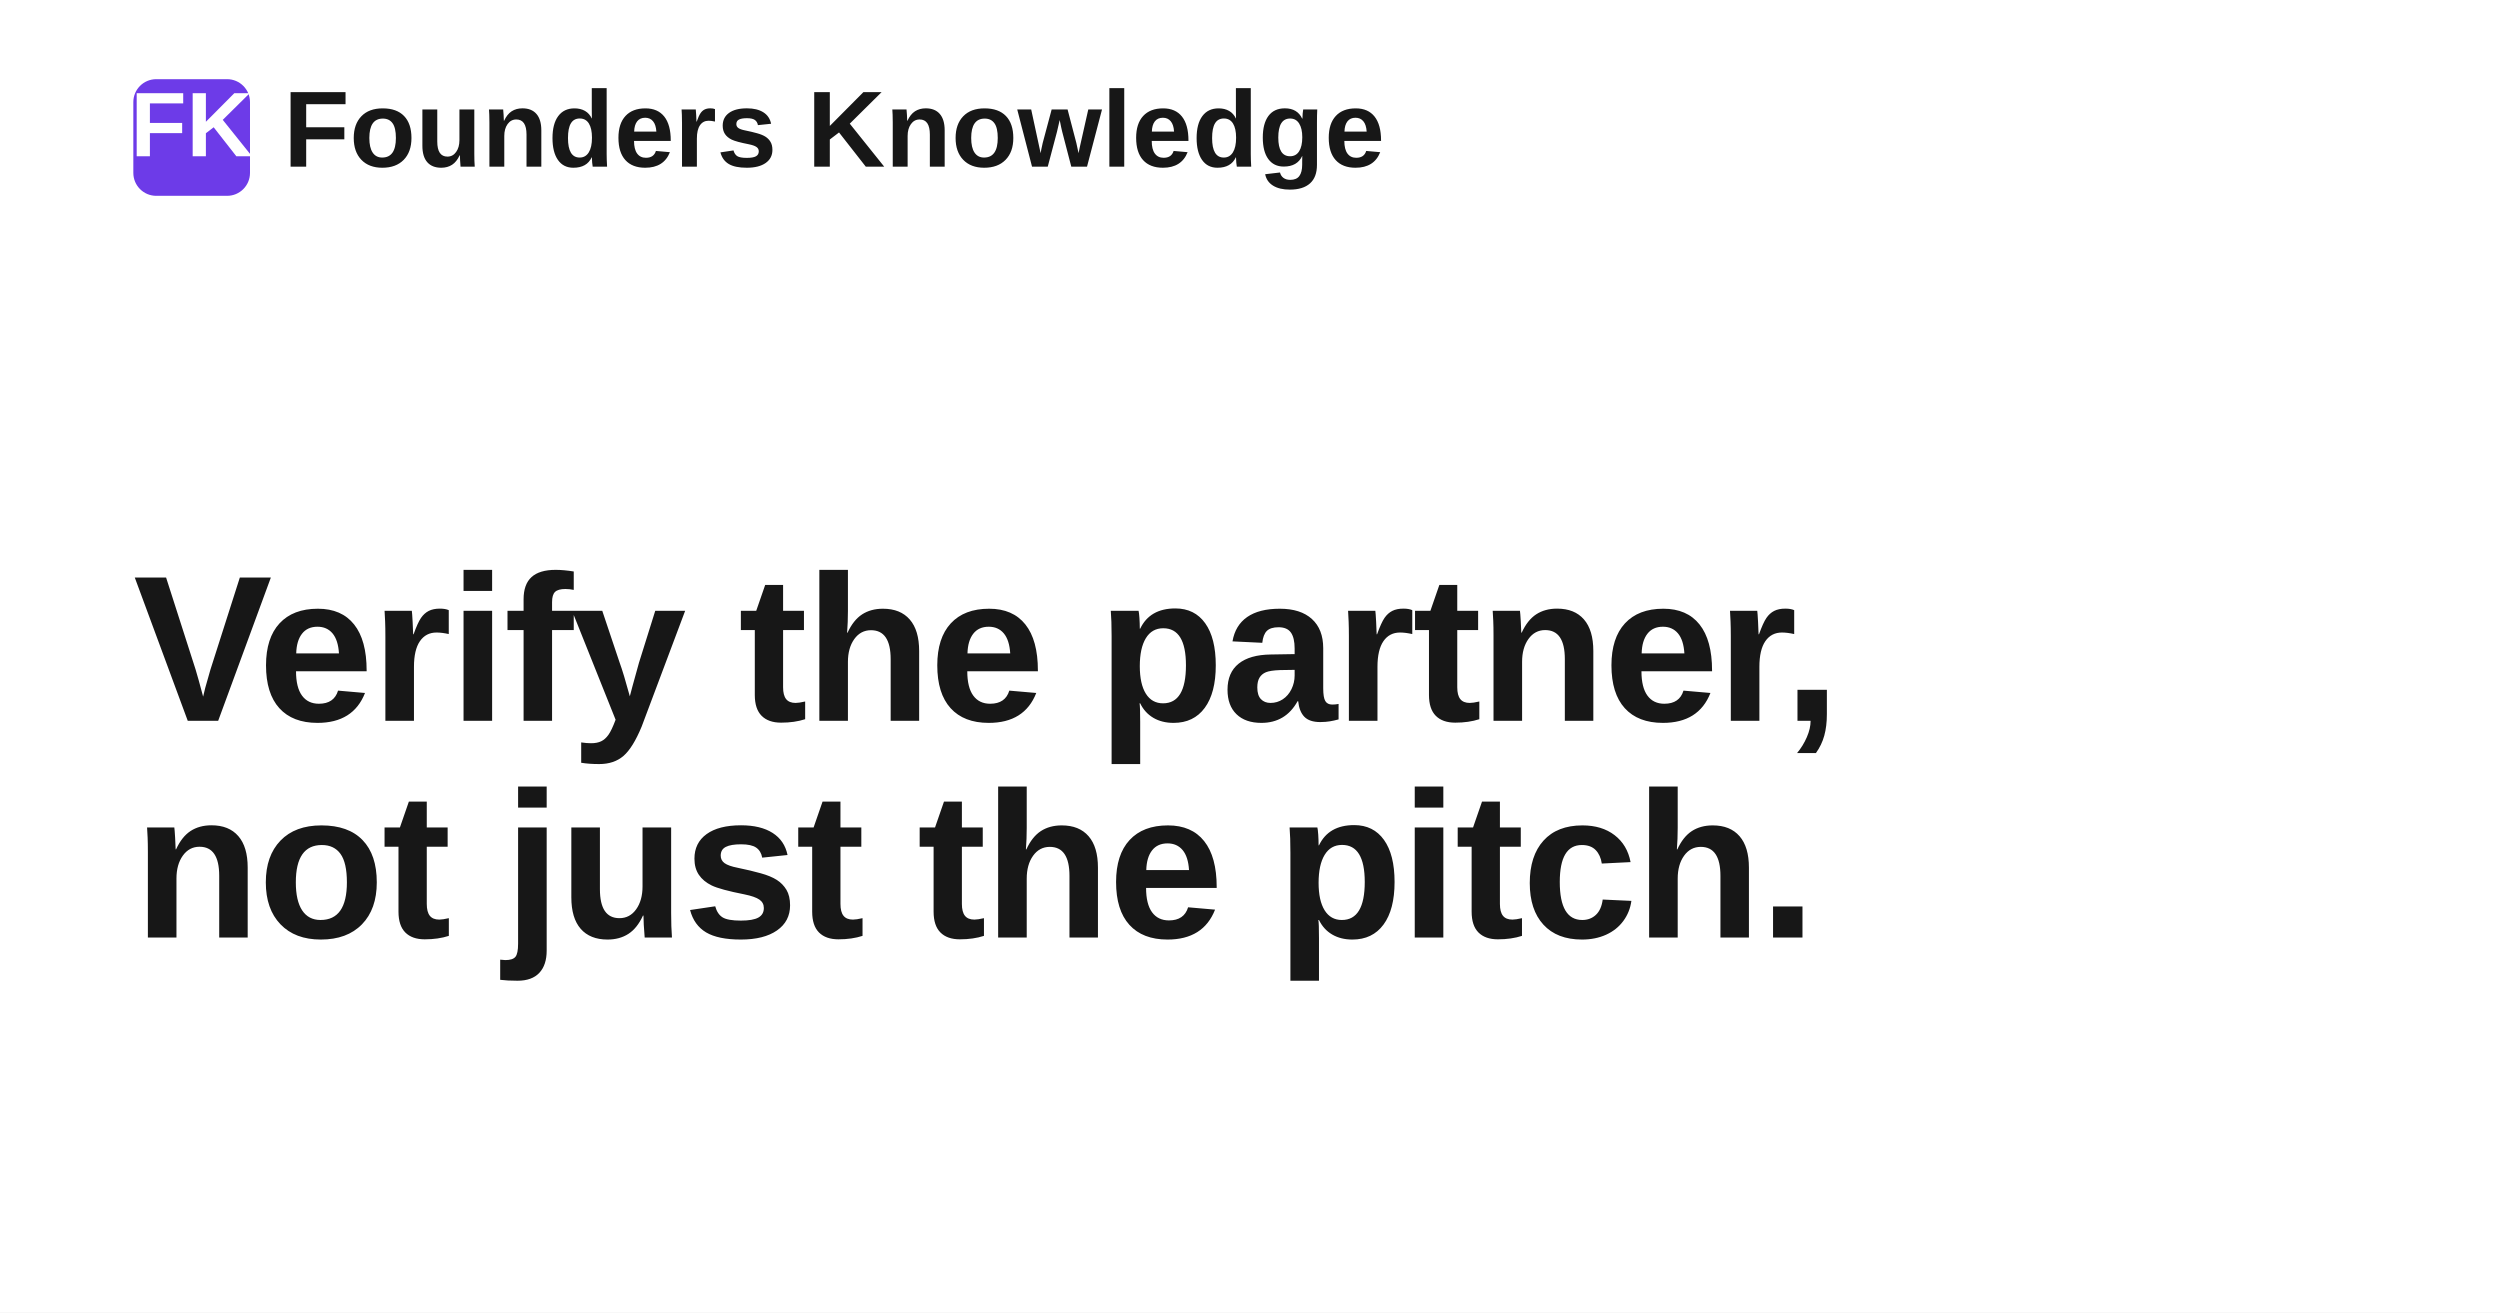
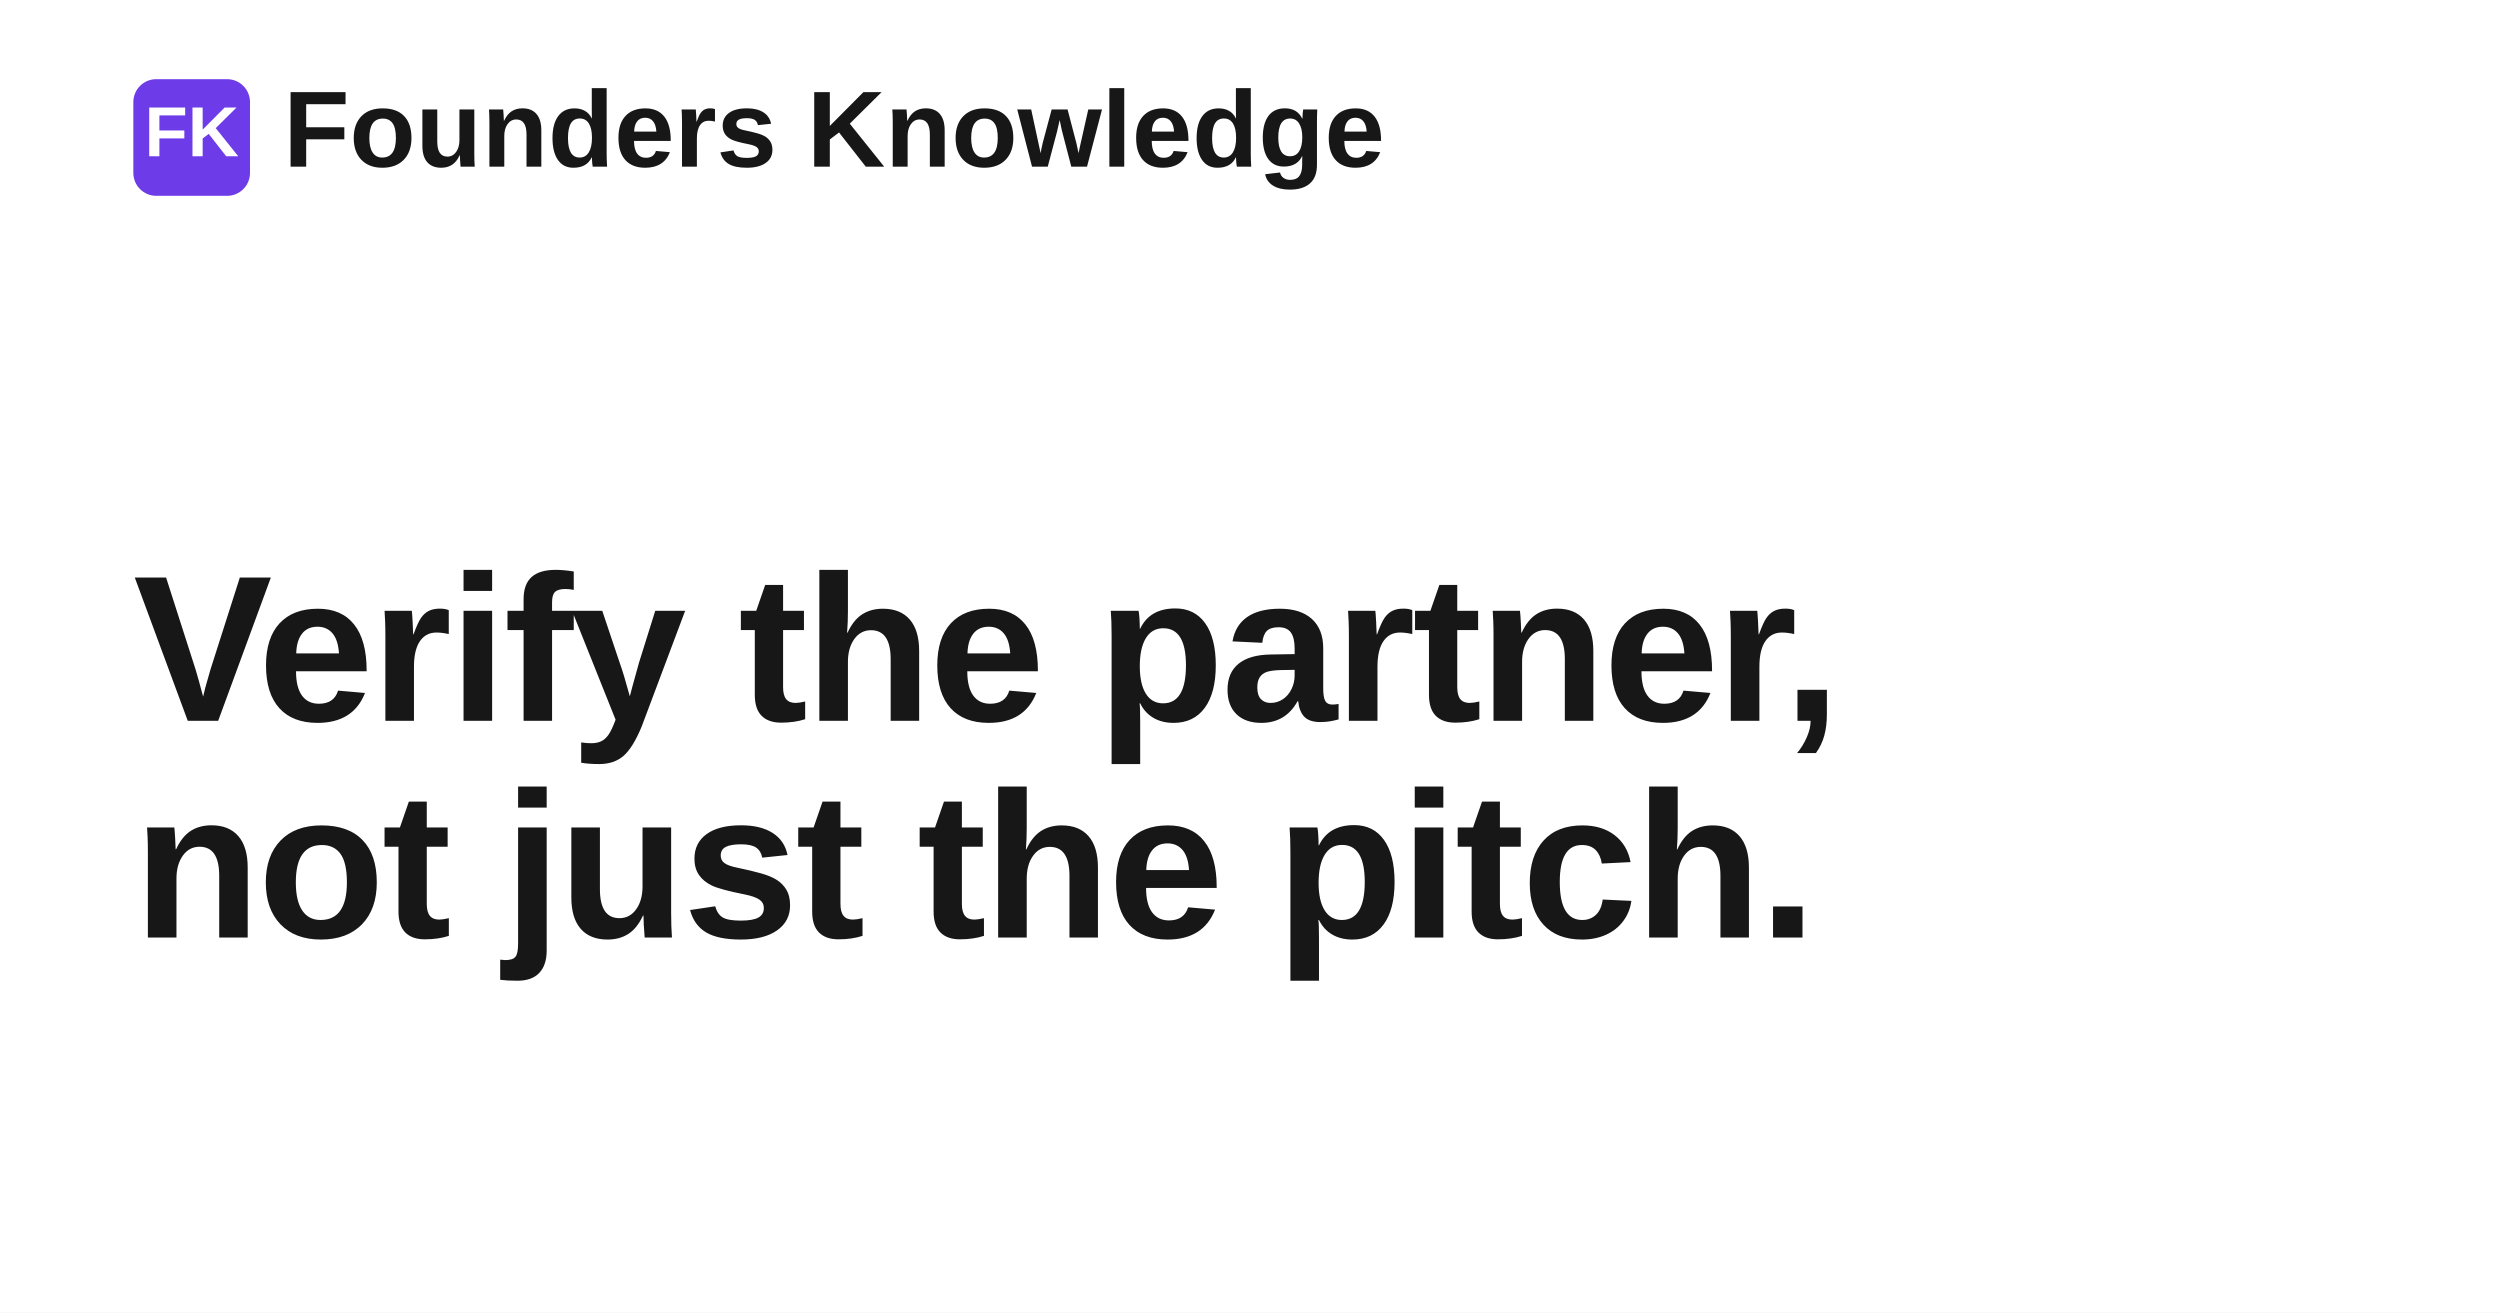
<svg xmlns="http://www.w3.org/2000/svg" width="1200" height="630" viewBox="0 0 1200 630" role="img" aria-label="Verify the partner, not just the pitch.">
  <rect width="1200" height="630" fill="#ffffff" />
  <rect x="64" y="38" width="56" height="56" rx="11" fill="#6d3be8" />
-   <text x="92" y="75" text-anchor="middle" fill="#ffffff" font-family="Space Grotesk, Arial, Helvetica, sans-serif" font-size="44" font-weight="700">FK</text>
+   <text x="92" y="75" text-anchor="middle" fill="#ffffff" font-family="Space Grotesk, Arial, Helvetica, sans-serif" font-size="34" font-weight="700">FK</text>
  <text x="136" y="80" fill="#171717" font-family="Space Grotesk, Arial, Helvetica, sans-serif" font-size="52" font-weight="700">Founders Knowledge</text>
  <text x="64" y="346" fill="#171717" font-family="Space Grotesk, Arial, Helvetica, sans-serif" font-size="100" font-weight="700" letter-spacing="-1.4">
    <tspan x="64" dy="0">Verify the partner,</tspan>
    <tspan x="64" dy="104">not just the pitch.</tspan>
  </text>
</svg>
